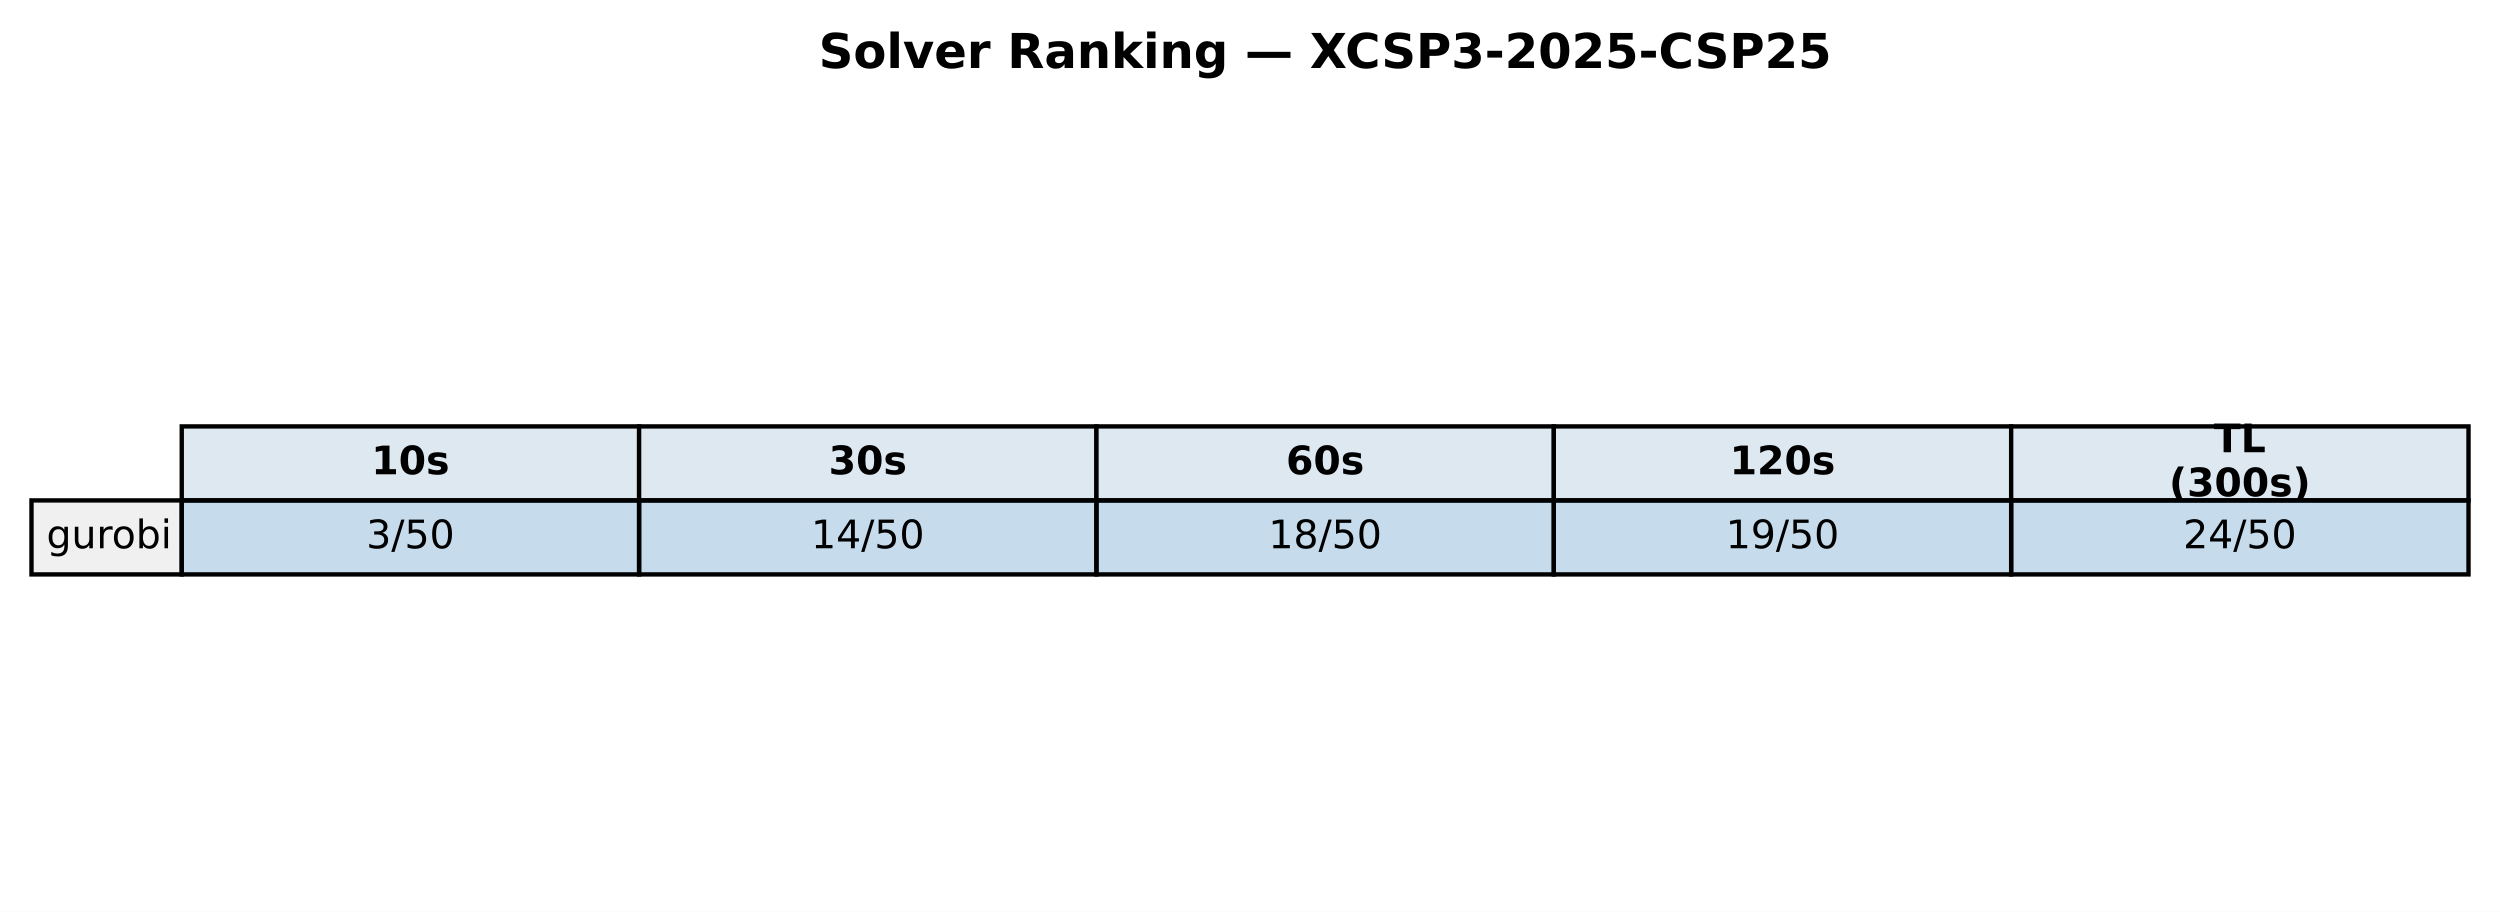
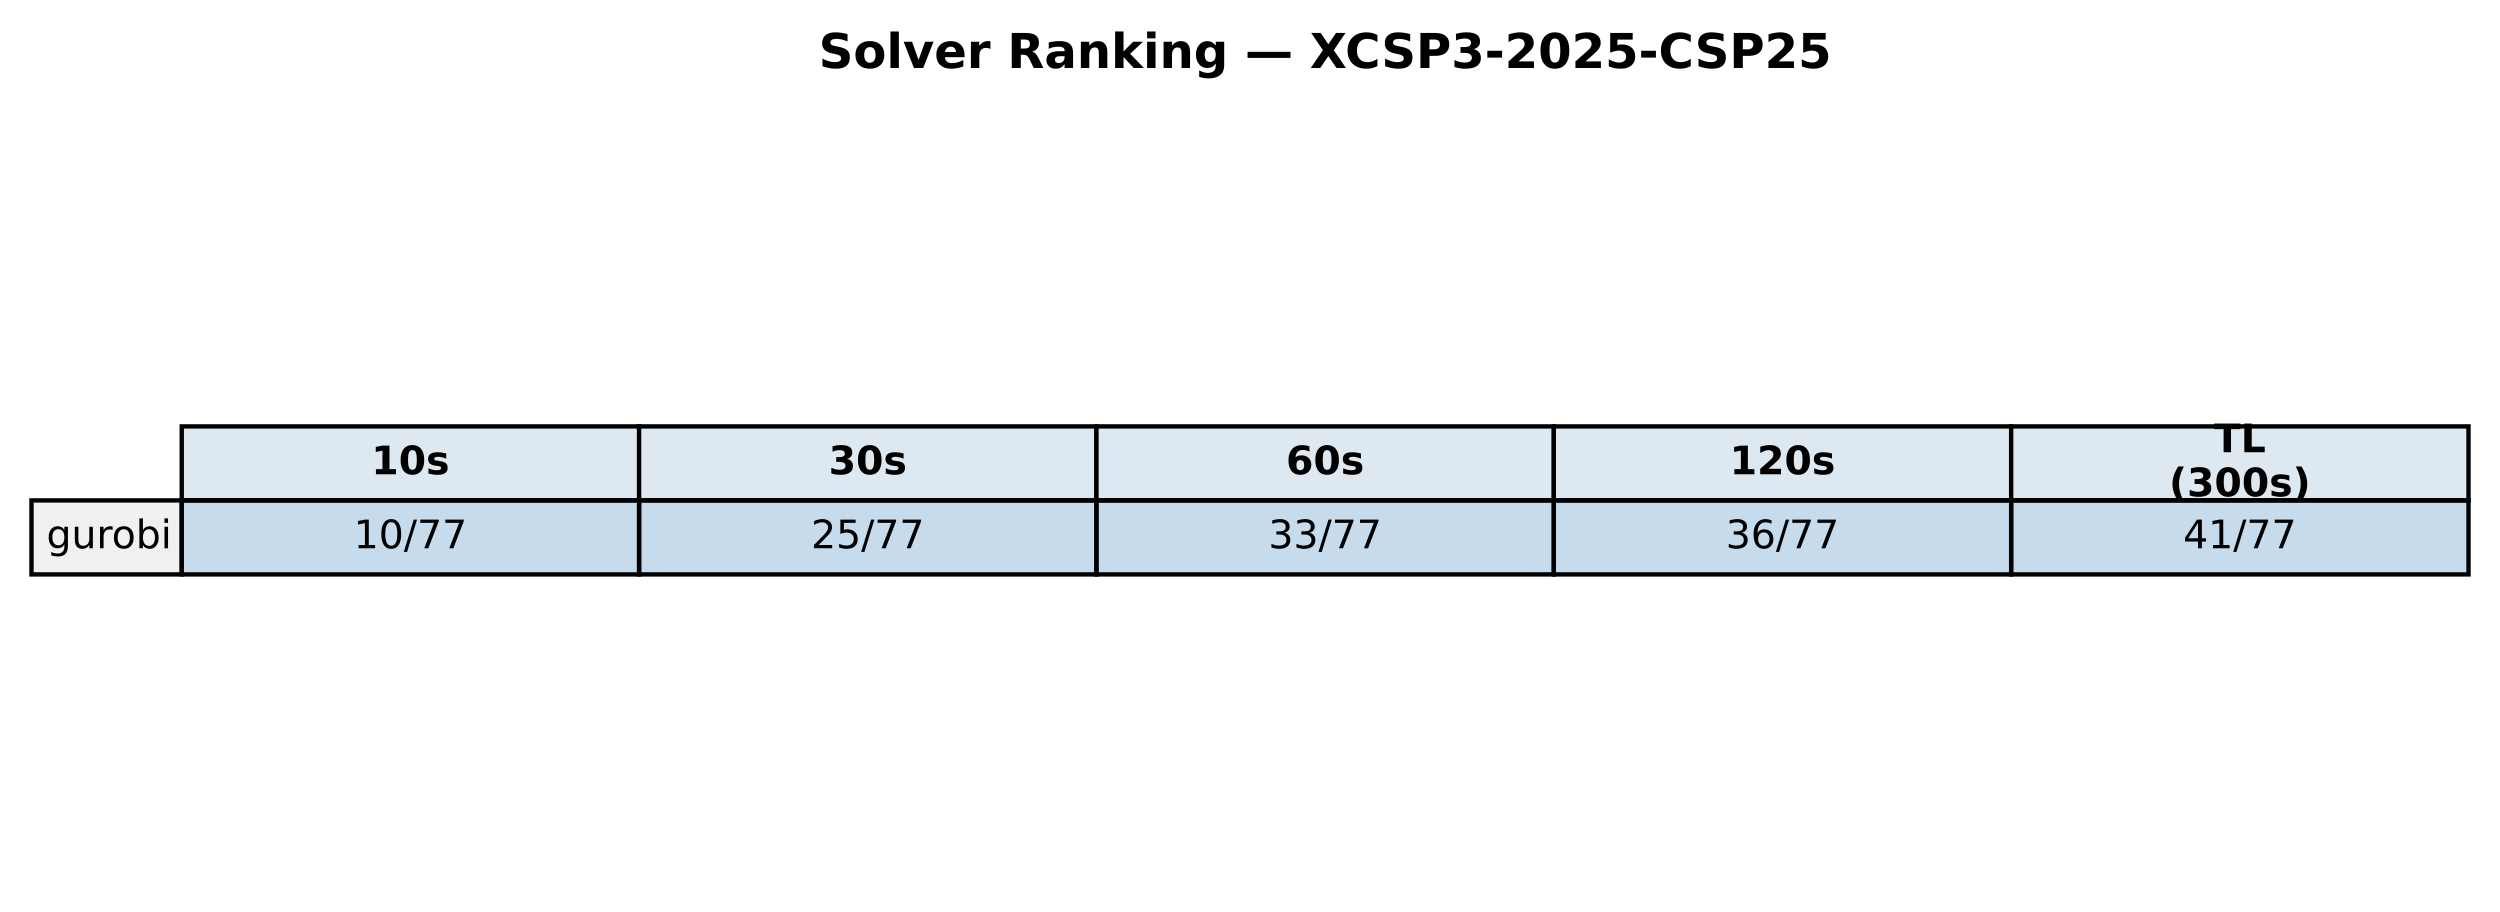
<svg xmlns="http://www.w3.org/2000/svg" xmlns:xlink="http://www.w3.org/1999/xlink" width="571.72pt" height="208.518pt" viewBox="0 0 571.72 208.518" version="1.1">
  <defs>
    <style type="text/css">*{stroke-linejoin: round; stroke-linecap: butt}</style>
  </defs>
  <g id="figure_1">
    <g id="patch_1">
      <path d="M 0 208.518  L 571.72 208.518  L 571.72 0  L 0 0  z " style="fill: #ffffff" />
    </g>
    <g id="axes_1">
      <g id="table_1">
        <g id="patch_2">
          <path d="M 41.563 114.438  L 146.154 114.438  L 146.154 97.514  L 41.563 97.514  z " style="fill: #dde8f0; stroke: #000000; stroke-linejoin: miter" />
        </g>
        <g id="text_1">
          <g transform="translate(84.91809 108.4594) scale(0.09 -0.09)">
            <defs>
              <path id="DejaVuSans-Bold-31" d="M 750 831  L 1813 831  L 1813 3847  L 722 3622  L 722 4441  L 1806 4666  L 2950 4666  L 2950 831  L 4013 831  L 4013 0  L 750 0  L 750 831  z " transform="scale(0.015625)" />
              <path id="DejaVuSans-Bold-30" d="M 2944 2338  Q 2944 3213 2780 3570  Q 2616 3928 2228 3928  Q 1841 3928 1675 3570  Q 1509 3213 1509 2338  Q 1509 1453 1675 1090  Q 1841 728 2228 728  Q 2613 728 2778 1090  Q 2944 1453 2944 2338  z M 4147 2328  Q 4147 1169 3647 539  Q 3147 -91 2228 -91  Q 1306 -91 806 539  Q 306 1169 306 2328  Q 306 3491 806 4120  Q 1306 4750 2228 4750  Q 3147 4750 3647 4120  Q 4147 3491 4147 2328  z " transform="scale(0.015625)" />
              <path id="DejaVuSans-Bold-73" d="M 3272 3391  L 3272 2541  Q 2913 2691 2578 2766  Q 2244 2841 1947 2841  Q 1628 2841 1473 2761  Q 1319 2681 1319 2516  Q 1319 2381 1436 2309  Q 1553 2238 1856 2203  L 2053 2175  Q 2913 2066 3209 1816  Q 3506 1566 3506 1031  Q 3506 472 3093 190  Q 2681 -91 1863 -91  Q 1516 -91 1145 -36  Q 775 19 384 128  L 384 978  Q 719 816 1070 734  Q 1422 653 1784 653  Q 2113 653 2278 743  Q 2444 834 2444 1013  Q 2444 1163 2330 1236  Q 2216 1309 1875 1350  L 1678 1375  Q 931 1469 631 1722  Q 331 1975 331 2491  Q 331 3047 712 3315  Q 1094 3584 1881 3584  Q 2191 3584 2531 3537  Q 2872 3491 3272 3391  z " transform="scale(0.015625)" />
            </defs>
            <use xlink:href="#DejaVuSans-Bold-31" />
            <use xlink:href="#DejaVuSans-Bold-30" transform="translate(69.58008 0)" />
            <use xlink:href="#DejaVuSans-Bold-73" transform="translate(139.1602 0)" />
          </g>
        </g>
        <g id="patch_3">
          <path d="M 146.154 114.438  L 250.746 114.438  L 250.746 97.514  L 146.154 97.514  z " style="fill: #dde8f0; stroke: #000000; stroke-linejoin: miter" />
        </g>
        <g id="text_2">
          <g transform="translate(189.5096 108.4594) scale(0.09 -0.09)">
            <defs>
              <path id="DejaVuSans-Bold-33" d="M 2981 2516  Q 3453 2394 3698 2092  Q 3944 1791 3944 1325  Q 3944 631 3412 270  Q 2881 -91 1863 -91  Q 1503 -91 1142 -33  Q 781 25 428 141  L 428 1069  Q 766 900 1098 814  Q 1431 728 1753 728  Q 2231 728 2486 893  Q 2741 1059 2741 1369  Q 2741 1688 2480 1852  Q 2219 2016 1709 2016  L 1228 2016  L 1228 2791  L 1734 2791  Q 2188 2791 2409 2933  Q 2631 3075 2631 3366  Q 2631 3634 2415 3781  Q 2200 3928 1806 3928  Q 1516 3928 1219 3862  Q 922 3797 628 3669  L 628 4550  Q 984 4650 1334 4700  Q 1684 4750 2022 4750  Q 2931 4750 3382 4451  Q 3834 4153 3834 3553  Q 3834 3144 3618 2883  Q 3403 2622 2981 2516  z " transform="scale(0.015625)" />
            </defs>
            <use xlink:href="#DejaVuSans-Bold-33" />
            <use xlink:href="#DejaVuSans-Bold-30" transform="translate(69.58008 0)" />
            <use xlink:href="#DejaVuSans-Bold-73" transform="translate(139.1602 0)" />
          </g>
        </g>
        <g id="patch_4">
          <path d="M 250.746 114.438  L 355.337 114.438  L 355.337 97.514  L 250.746 97.514  z " style="fill: #dde8f0; stroke: #000000; stroke-linejoin: miter" />
        </g>
        <g id="text_3">
          <g transform="translate(294.1011 108.4594) scale(0.09 -0.09)">
            <defs>
              <path id="DejaVuSans-Bold-36" d="M 2316 2303  Q 2000 2303 1842 2098  Q 1684 1894 1684 1484  Q 1684 1075 1842 870  Q 2000 666 2316 666  Q 2634 666 2792 870  Q 2950 1075 2950 1484  Q 2950 1894 2792 2098  Q 2634 2303 2316 2303  z M 3803 4544  L 3803 3681  Q 3506 3822 3243 3889  Q 2981 3956 2731 3956  Q 2194 3956 1894 3657  Q 1594 3359 1544 2772  Q 1750 2925 1990 3001  Q 2231 3078 2516 3078  Q 3231 3078 3670 2659  Q 4109 2241 4109 1563  Q 4109 813 3618 361  Q 3128 -91 2303 -91  Q 1394 -91 895 523  Q 397 1138 397 2266  Q 397 3422 980 4083  Q 1563 4744 2578 4744  Q 2900 4744 3203 4694  Q 3506 4644 3803 4544  z " transform="scale(0.015625)" />
            </defs>
            <use xlink:href="#DejaVuSans-Bold-36" />
            <use xlink:href="#DejaVuSans-Bold-30" transform="translate(69.58008 0)" />
            <use xlink:href="#DejaVuSans-Bold-73" transform="translate(139.1602 0)" />
          </g>
        </g>
        <g id="patch_5">
          <path d="M 355.337 114.438  L 459.929 114.438  L 459.929 97.514  L 355.337 97.514  z " style="fill: #dde8f0; stroke: #000000; stroke-linejoin: miter" />
        </g>
        <g id="text_4">
          <g transform="translate(395.5616 108.4594) scale(0.09 -0.09)">
            <defs>
              <path id="DejaVuSans-Bold-32" d="M 1844 884  L 3897 884  L 3897 0  L 506 0  L 506 884  L 2209 2388  Q 2438 2594 2547 2791  Q 2656 2988 2656 3200  Q 2656 3528 2436 3728  Q 2216 3928 1850 3928  Q 1569 3928 1234 3808  Q 900 3688 519 3450  L 519 4475  Q 925 4609 1322 4679  Q 1719 4750 2100 4750  Q 2938 4750 3402 4381  Q 3866 4013 3866 3353  Q 3866 2972 3669 2642  Q 3472 2313 2841 1759  L 1844 884  z " transform="scale(0.015625)" />
            </defs>
            <use xlink:href="#DejaVuSans-Bold-31" />
            <use xlink:href="#DejaVuSans-Bold-32" transform="translate(69.58008 0)" />
            <use xlink:href="#DejaVuSans-Bold-30" transform="translate(139.1602 0)" />
            <use xlink:href="#DejaVuSans-Bold-73" transform="translate(208.7402 0)" />
          </g>
        </g>
        <g id="patch_6">
          <path d="M 459.929 114.438  L 564.52 114.438  L 564.52 97.514  L 459.929 97.514  z " style="fill: #dde8f0; stroke: #000000; stroke-linejoin: miter" />
        </g>
        <g id="text_5">
          <g transform="translate(506.2872 103.4204) scale(0.09 -0.09)">
            <defs>
              <path id="DejaVuSans-Bold-54" d="M 31 4666  L 4331 4666  L 4331 3756  L 2784 3756  L 2784 0  L 1581 0  L 1581 3756  L 31 3756  L 31 4666  z " transform="scale(0.015625)" />
              <path id="DejaVuSans-Bold-4c" d="M 588 4666  L 1791 4666  L 1791 909  L 3903 909  L 3903 0  L 588 0  L 588 4666  z " transform="scale(0.015625)" />
            </defs>
            <use xlink:href="#DejaVuSans-Bold-54" />
            <use xlink:href="#DejaVuSans-Bold-4c" transform="translate(68.21289 0)" />
          </g>
          <g transform="translate(496.0399 113.4984) scale(0.09 -0.09)">
            <defs>
              <path id="DejaVuSans-Bold-28" d="M 2413 -844  L 1484 -844  Q 1006 -72 778 623  Q 550 1319 550 2003  Q 550 2688 779 3389  Q 1009 4091 1484 4856  L 2413 4856  Q 2013 4116 1813 3408  Q 1613 2700 1613 2009  Q 1613 1319 1811 609  Q 2009 -100 2413 -844  z " transform="scale(0.015625)" />
              <path id="DejaVuSans-Bold-29" d="M 513 -844  Q 913 -100 1113 609  Q 1313 1319 1313 2009  Q 1313 2700 1113 3408  Q 913 4116 513 4856  L 1441 4856  Q 1916 4091 2145 3389  Q 2375 2688 2375 2003  Q 2375 1319 2147 623  Q 1919 -72 1441 -844  L 513 -844  z " transform="scale(0.015625)" />
            </defs>
            <use xlink:href="#DejaVuSans-Bold-28" />
            <use xlink:href="#DejaVuSans-Bold-33" transform="translate(45.70312 0)" />
            <use xlink:href="#DejaVuSans-Bold-30" transform="translate(115.2832 0)" />
            <use xlink:href="#DejaVuSans-Bold-30" transform="translate(184.8633 0)" />
            <use xlink:href="#DejaVuSans-Bold-73" transform="translate(254.4434 0)" />
            <use xlink:href="#DejaVuSans-Bold-29" transform="translate(313.9648 0)" />
          </g>
        </g>
        <g id="patch_7">
          <path d="M 7.2 131.363  L 41.563 131.363  L 41.563 114.438  L 7.2 114.438  z " style="fill: #f0f0f0; stroke: #000000; stroke-linejoin: miter" />
        </g>
        <g id="text_6">
          <g transform="translate(10.63626 125.3841) scale(0.09 -0.09)">
            <defs>
              <path id="DejaVuSans-67" d="M 2906 1791  Q 2906 2416 2648 2759  Q 2391 3103 1925 3103  Q 1463 3103 1205 2759  Q 947 2416 947 1791  Q 947 1169 1205 825  Q 1463 481 1925 481  Q 2391 481 2648 825  Q 2906 1169 2906 1791  z M 3481 434  Q 3481 -459 3084 -895  Q 2688 -1331 1869 -1331  Q 1566 -1331 1297 -1286  Q 1028 -1241 775 -1147  L 775 -588  Q 1028 -725 1275 -790  Q 1522 -856 1778 -856  Q 2344 -856 2625 -561  Q 2906 -266 2906 331  L 2906 616  Q 2728 306 2450 153  Q 2172 0 1784 0  Q 1141 0 747 490  Q 353 981 353 1791  Q 353 2603 747 3093  Q 1141 3584 1784 3584  Q 2172 3584 2450 3431  Q 2728 3278 2906 2969  L 2906 3500  L 3481 3500  L 3481 434  z " transform="scale(0.015625)" />
              <path id="DejaVuSans-75" d="M 544 1381  L 544 3500  L 1119 3500  L 1119 1403  Q 1119 906 1312 657  Q 1506 409 1894 409  Q 2359 409 2629 706  Q 2900 1003 2900 1516  L 2900 3500  L 3475 3500  L 3475 0  L 2900 0  L 2900 538  Q 2691 219 2414 64  Q 2138 -91 1772 -91  Q 1169 -91 856 284  Q 544 659 544 1381  z M 1991 3584  L 1991 3584  z " transform="scale(0.015625)" />
              <path id="DejaVuSans-72" d="M 2631 2963  Q 2534 3019 2420 3045  Q 2306 3072 2169 3072  Q 1681 3072 1420 2755  Q 1159 2438 1159 1844  L 1159 0  L 581 0  L 581 3500  L 1159 3500  L 1159 2956  Q 1341 3275 1631 3429  Q 1922 3584 2338 3584  Q 2397 3584 2469 3576  Q 2541 3569 2628 3553  L 2631 2963  z " transform="scale(0.015625)" />
              <path id="DejaVuSans-6f" d="M 1959 3097  Q 1497 3097 1228 2736  Q 959 2375 959 1747  Q 959 1119 1226 758  Q 1494 397 1959 397  Q 2419 397 2687 759  Q 2956 1122 2956 1747  Q 2956 2369 2687 2733  Q 2419 3097 1959 3097  z M 1959 3584  Q 2709 3584 3137 3096  Q 3566 2609 3566 1747  Q 3566 888 3137 398  Q 2709 -91 1959 -91  Q 1206 -91 779 398  Q 353 888 353 1747  Q 353 2609 779 3096  Q 1206 3584 1959 3584  z " transform="scale(0.015625)" />
              <path id="DejaVuSans-62" d="M 3116 1747  Q 3116 2381 2855 2742  Q 2594 3103 2138 3103  Q 1681 3103 1420 2742  Q 1159 2381 1159 1747  Q 1159 1113 1420 752  Q 1681 391 2138 391  Q 2594 391 2855 752  Q 3116 1113 3116 1747  z M 1159 2969  Q 1341 3281 1617 3432  Q 1894 3584 2278 3584  Q 2916 3584 3314 3078  Q 3713 2572 3713 1747  Q 3713 922 3314 415  Q 2916 -91 2278 -91  Q 1894 -91 1617 61  Q 1341 213 1159 525  L 1159 0  L 581 0  L 581 4863  L 1159 4863  L 1159 2969  z " transform="scale(0.015625)" />
              <path id="DejaVuSans-69" d="M 603 3500  L 1178 3500  L 1178 0  L 603 0  L 603 3500  z M 603 4863  L 1178 4863  L 1178 4134  L 603 4134  L 603 4863  z " transform="scale(0.015625)" />
            </defs>
            <use xlink:href="#DejaVuSans-67" />
            <use xlink:href="#DejaVuSans-75" transform="translate(63.47656 0)" />
            <use xlink:href="#DejaVuSans-72" transform="translate(126.8555 0)" />
            <use xlink:href="#DejaVuSans-6f" transform="translate(165.7188 0)" />
            <use xlink:href="#DejaVuSans-62" transform="translate(226.9004 0)" />
            <use xlink:href="#DejaVuSans-69" transform="translate(290.377 0)" />
          </g>
        </g>
        <g id="patch_8">
          <path d="M 41.563 131.363  L 146.154 131.363  L 146.154 114.438  L 41.563 114.438  z " style="fill: #1f77b4; fill-opacity: 0.25; stroke: #000000; stroke-linejoin: miter" />
        </g>
        <g id="text_7">
-           <g transform="translate(83.75301 125.3841) scale(0.09 -0.09)">
-             <defs>
-               <path id="DejaVuSans-33" d="M 2597 2516  Q 3050 2419 3304 2112  Q 3559 1806 3559 1356  Q 3559 666 3084 287  Q 2609 -91 1734 -91  Q 1441 -91 1130 -33  Q 819 25 488 141  L 488 750  Q 750 597 1062 519  Q 1375 441 1716 441  Q 2309 441 2620 675  Q 2931 909 2931 1356  Q 2931 1769 2642 2001  Q 2353 2234 1838 2234  L 1294 2234  L 1294 2753  L 1863 2753  Q 2328 2753 2575 2939  Q 2822 3125 2822 3475  Q 2822 3834 2567 4026  Q 2313 4219 1838 4219  Q 1578 4219 1281 4162  Q 984 4106 628 3988  L 628 4550  Q 988 4650 1302 4700  Q 1616 4750 1894 4750  Q 2613 4750 3031 4423  Q 3450 4097 3450 3541  Q 3450 3153 3228 2886  Q 3006 2619 2597 2516  z " transform="scale(0.015625)" />
+           <g transform="translate(80.88989 125.3841) scale(0.09 -0.09)">
+             <defs>
+               <path id="DejaVuSans-31" d="M 794 531  L 1825 531  L 1825 4091  L 703 3866  L 703 4441  L 1819 4666  L 2450 4666  L 2450 531  L 3481 531  L 3481 0  L 794 0  L 794 531  z " transform="scale(0.015625)" />
+               <path id="DejaVuSans-30" d="M 2034 4250  Q 1547 4250 1301 3770  Q 1056 3291 1056 2328  Q 1056 1369 1301 889  Q 1547 409 2034 409  Q 2525 409 2770 889  Q 3016 1369 3016 2328  Q 3016 3291 2770 3770  Q 2525 4250 2034 4250  z M 2034 4750  Q 2819 4750 3233 4129  Q 3647 3509 3647 2328  Q 3647 1150 3233 529  Q 2819 -91 2034 -91  Q 1250 -91 836 529  Q 422 1150 422 2328  Q 422 3509 836 4129  Q 1250 4750 2034 4750  z " transform="scale(0.015625)" />
              <path id="DejaVuSans-2f" d="M 1625 4666  L 2156 4666  L 531 -594  L 0 -594  L 1625 4666  z " transform="scale(0.015625)" />
-               <path id="DejaVuSans-35" d="M 691 4666  L 3169 4666  L 3169 4134  L 1269 4134  L 1269 2991  Q 1406 3038 1543 3061  Q 1681 3084 1819 3084  Q 2600 3084 3056 2656  Q 3513 2228 3513 1497  Q 3513 744 3044 326  Q 2575 -91 1722 -91  Q 1428 -91 1123 -41  Q 819 9 494 109  L 494 744  Q 775 591 1075 516  Q 1375 441 1709 441  Q 2250 441 2565 725  Q 2881 1009 2881 1497  Q 2881 1984 2565 2268  Q 2250 2553 1709 2553  Q 1456 2553 1204 2497  Q 953 2441 691 2322  L 691 4666  z " transform="scale(0.015625)" />
-               <path id="DejaVuSans-30" d="M 2034 4250  Q 1547 4250 1301 3770  Q 1056 3291 1056 2328  Q 1056 1369 1301 889  Q 1547 409 2034 409  Q 2525 409 2770 889  Q 3016 1369 3016 2328  Q 3016 3291 2770 3770  Q 2525 4250 2034 4250  z M 2034 4750  Q 2819 4750 3233 4129  Q 3647 3509 3647 2328  Q 3647 1150 3233 529  Q 2819 -91 2034 -91  Q 1250 -91 836 529  Q 422 1150 422 2328  Q 422 3509 836 4129  Q 1250 4750 2034 4750  z " transform="scale(0.015625)" />
-             </defs>
-             <use xlink:href="#DejaVuSans-33" />
-             <use xlink:href="#DejaVuSans-2f" transform="translate(63.62305 0)" />
-             <use xlink:href="#DejaVuSans-35" transform="translate(97.31445 0)" />
-             <use xlink:href="#DejaVuSans-30" transform="translate(160.9375 0)" />
+               <path id="DejaVuSans-37" d="M 525 4666  L 3525 4666  L 3525 4397  L 1831 0  L 1172 0  L 2766 4134  L 525 4134  L 525 4666  z " transform="scale(0.015625)" />
+             </defs>
+             <use xlink:href="#DejaVuSans-31" />
+             <use xlink:href="#DejaVuSans-30" transform="translate(63.62305 0)" />
+             <use xlink:href="#DejaVuSans-2f" transform="translate(127.2461 0)" />
+             <use xlink:href="#DejaVuSans-37" transform="translate(160.9375 0)" />
+             <use xlink:href="#DejaVuSans-37" transform="translate(224.5605 0)" />
          </g>
        </g>
        <g id="patch_9">
          <path d="M 146.154 131.363  L 250.746 131.363  L 250.746 114.438  L 146.154 114.438  z " style="fill: #1f77b4; fill-opacity: 0.25; stroke: #000000; stroke-linejoin: miter" />
        </g>
        <g id="text_8">
          <g transform="translate(185.4814 125.3841) scale(0.09 -0.09)">
            <defs>
-               <path id="DejaVuSans-31" d="M 794 531  L 1825 531  L 1825 4091  L 703 3866  L 703 4441  L 1819 4666  L 2450 4666  L 2450 531  L 3481 531  L 3481 0  L 794 0  L 794 531  z " transform="scale(0.015625)" />
-               <path id="DejaVuSans-34" d="M 2419 4116  L 825 1625  L 2419 1625  L 2419 4116  z M 2253 4666  L 3047 4666  L 3047 1625  L 3713 1625  L 3713 1100  L 3047 1100  L 3047 0  L 2419 0  L 2419 1100  L 313 1100  L 313 1709  L 2253 4666  z " transform="scale(0.015625)" />
-             </defs>
-             <use xlink:href="#DejaVuSans-31" />
-             <use xlink:href="#DejaVuSans-34" transform="translate(63.62305 0)" />
-             <use xlink:href="#DejaVuSans-2f" transform="translate(127.2461 0)" />
-             <use xlink:href="#DejaVuSans-35" transform="translate(160.9375 0)" />
-             <use xlink:href="#DejaVuSans-30" transform="translate(224.5605 0)" />
+               <path id="DejaVuSans-32" d="M 1228 531  L 3431 531  L 3431 0  L 469 0  L 469 531  Q 828 903 1448 1529  Q 2069 2156 2228 2338  Q 2531 2678 2651 2914  Q 2772 3150 2772 3378  Q 2772 3750 2511 3984  Q 2250 4219 1831 4219  Q 1534 4219 1204 4116  Q 875 4013 500 3803  L 500 4441  Q 881 4594 1212 4672  Q 1544 4750 1819 4750  Q 2544 4750 2975 4387  Q 3406 4025 3406 3419  Q 3406 3131 3298 2873  Q 3191 2616 2906 2266  Q 2828 2175 2409 1742  Q 1991 1309 1228 531  z " transform="scale(0.015625)" />
+               <path id="DejaVuSans-35" d="M 691 4666  L 3169 4666  L 3169 4134  L 1269 4134  L 1269 2991  Q 1406 3038 1543 3061  Q 1681 3084 1819 3084  Q 2600 3084 3056 2656  Q 3513 2228 3513 1497  Q 3513 744 3044 326  Q 2575 -91 1722 -91  Q 1428 -91 1123 -41  Q 819 9 494 109  L 494 744  Q 775 591 1075 516  Q 1375 441 1709 441  Q 2250 441 2565 725  Q 2881 1009 2881 1497  Q 2881 1984 2565 2268  Q 2250 2553 1709 2553  Q 1456 2553 1204 2497  Q 953 2441 691 2322  L 691 4666  z " transform="scale(0.015625)" />
+             </defs>
+             <use xlink:href="#DejaVuSans-32" />
+             <use xlink:href="#DejaVuSans-35" transform="translate(63.62305 0)" />
+             <use xlink:href="#DejaVuSans-2f" transform="translate(127.2461 0)" />
+             <use xlink:href="#DejaVuSans-37" transform="translate(160.9375 0)" />
+             <use xlink:href="#DejaVuSans-37" transform="translate(224.5605 0)" />
          </g>
        </g>
        <g id="patch_10">
          <path d="M 250.746 131.363  L 355.337 131.363  L 355.337 114.438  L 250.746 114.438  z " style="fill: #1f77b4; fill-opacity: 0.25; stroke: #000000; stroke-linejoin: miter" />
        </g>
        <g id="text_9">
          <g transform="translate(290.0729 125.3841) scale(0.09 -0.09)">
            <defs>
-               <path id="DejaVuSans-38" d="M 2034 2216  Q 1584 2216 1326 1975  Q 1069 1734 1069 1313  Q 1069 891 1326 650  Q 1584 409 2034 409  Q 2484 409 2743 651  Q 3003 894 3003 1313  Q 3003 1734 2745 1975  Q 2488 2216 2034 2216  z M 1403 2484  Q 997 2584 770 2862  Q 544 3141 544 3541  Q 544 4100 942 4425  Q 1341 4750 2034 4750  Q 2731 4750 3128 4425  Q 3525 4100 3525 3541  Q 3525 3141 3298 2862  Q 3072 2584 2669 2484  Q 3125 2378 3379 2068  Q 3634 1759 3634 1313  Q 3634 634 3220 271  Q 2806 -91 2034 -91  Q 1263 -91 848 271  Q 434 634 434 1313  Q 434 1759 690 2068  Q 947 2378 1403 2484  z M 1172 3481  Q 1172 3119 1398 2916  Q 1625 2713 2034 2713  Q 2441 2713 2670 2916  Q 2900 3119 2900 3481  Q 2900 3844 2670 4047  Q 2441 4250 2034 4250  Q 1625 4250 1398 4047  Q 1172 3844 1172 3481  z " transform="scale(0.015625)" />
-             </defs>
-             <use xlink:href="#DejaVuSans-31" />
-             <use xlink:href="#DejaVuSans-38" transform="translate(63.62305 0)" />
-             <use xlink:href="#DejaVuSans-2f" transform="translate(127.2461 0)" />
-             <use xlink:href="#DejaVuSans-35" transform="translate(160.9375 0)" />
-             <use xlink:href="#DejaVuSans-30" transform="translate(224.5605 0)" />
+               <path id="DejaVuSans-33" d="M 2597 2516  Q 3050 2419 3304 2112  Q 3559 1806 3559 1356  Q 3559 666 3084 287  Q 2609 -91 1734 -91  Q 1441 -91 1130 -33  Q 819 25 488 141  L 488 750  Q 750 597 1062 519  Q 1375 441 1716 441  Q 2309 441 2620 675  Q 2931 909 2931 1356  Q 2931 1769 2642 2001  Q 2353 2234 1838 2234  L 1294 2234  L 1294 2753  L 1863 2753  Q 2328 2753 2575 2939  Q 2822 3125 2822 3475  Q 2822 3834 2567 4026  Q 2313 4219 1838 4219  Q 1578 4219 1281 4162  Q 984 4106 628 3988  L 628 4550  Q 988 4650 1302 4700  Q 1616 4750 1894 4750  Q 2613 4750 3031 4423  Q 3450 4097 3450 3541  Q 3450 3153 3228 2886  Q 3006 2619 2597 2516  z " transform="scale(0.015625)" />
+             </defs>
+             <use xlink:href="#DejaVuSans-33" />
+             <use xlink:href="#DejaVuSans-33" transform="translate(63.62305 0)" />
+             <use xlink:href="#DejaVuSans-2f" transform="translate(127.2461 0)" />
+             <use xlink:href="#DejaVuSans-37" transform="translate(160.9375 0)" />
+             <use xlink:href="#DejaVuSans-37" transform="translate(224.5605 0)" />
          </g>
        </g>
        <g id="patch_11">
          <path d="M 355.337 131.363  L 459.929 131.363  L 459.929 114.438  L 355.337 114.438  z " style="fill: #1f77b4; fill-opacity: 0.25; stroke: #000000; stroke-linejoin: miter" />
        </g>
        <g id="text_10">
          <g transform="translate(394.6644 125.3841) scale(0.09 -0.09)">
            <defs>
-               <path id="DejaVuSans-39" d="M 703 97  L 703 672  Q 941 559 1184 500  Q 1428 441 1663 441  Q 2288 441 2617 861  Q 2947 1281 2994 2138  Q 2813 1869 2534 1725  Q 2256 1581 1919 1581  Q 1219 1581 811 2004  Q 403 2428 403 3163  Q 403 3881 828 4315  Q 1253 4750 1959 4750  Q 2769 4750 3195 4129  Q 3622 3509 3622 2328  Q 3622 1225 3098 567  Q 2575 -91 1691 -91  Q 1453 -91 1209 -44  Q 966 3 703 97  z M 1959 2075  Q 2384 2075 2632 2365  Q 2881 2656 2881 3163  Q 2881 3666 2632 3958  Q 2384 4250 1959 4250  Q 1534 4250 1286 3958  Q 1038 3666 1038 3163  Q 1038 2656 1286 2365  Q 1534 2075 1959 2075  z " transform="scale(0.015625)" />
-             </defs>
-             <use xlink:href="#DejaVuSans-31" />
-             <use xlink:href="#DejaVuSans-39" transform="translate(63.62305 0)" />
-             <use xlink:href="#DejaVuSans-2f" transform="translate(127.2461 0)" />
-             <use xlink:href="#DejaVuSans-35" transform="translate(160.9375 0)" />
-             <use xlink:href="#DejaVuSans-30" transform="translate(224.5605 0)" />
+               <path id="DejaVuSans-36" d="M 2113 2584  Q 1688 2584 1439 2293  Q 1191 2003 1191 1497  Q 1191 994 1439 701  Q 1688 409 2113 409  Q 2538 409 2786 701  Q 3034 994 3034 1497  Q 3034 2003 2786 2293  Q 2538 2584 2113 2584  z M 3366 4563  L 3366 3988  Q 3128 4100 2886 4159  Q 2644 4219 2406 4219  Q 1781 4219 1451 3797  Q 1122 3375 1075 2522  Q 1259 2794 1537 2939  Q 1816 3084 2150 3084  Q 2853 3084 3261 2657  Q 3669 2231 3669 1497  Q 3669 778 3244 343  Q 2819 -91 2113 -91  Q 1303 -91 875 529  Q 447 1150 447 2328  Q 447 3434 972 4092  Q 1497 4750 2381 4750  Q 2619 4750 2861 4703  Q 3103 4656 3366 4563  z " transform="scale(0.015625)" />
+             </defs>
+             <use xlink:href="#DejaVuSans-33" />
+             <use xlink:href="#DejaVuSans-36" transform="translate(63.62305 0)" />
+             <use xlink:href="#DejaVuSans-2f" transform="translate(127.2461 0)" />
+             <use xlink:href="#DejaVuSans-37" transform="translate(160.9375 0)" />
+             <use xlink:href="#DejaVuSans-37" transform="translate(224.5605 0)" />
          </g>
        </g>
        <g id="patch_12">
          <path d="M 459.929 131.363  L 564.52 131.363  L 564.52 114.438  L 459.929 114.438  z " style="fill: #1f77b4; fill-opacity: 0.25; stroke: #000000; stroke-linejoin: miter" />
        </g>
        <g id="text_11">
          <g transform="translate(499.256 125.3841) scale(0.09 -0.09)">
            <defs>
-               <path id="DejaVuSans-32" d="M 1228 531  L 3431 531  L 3431 0  L 469 0  L 469 531  Q 828 903 1448 1529  Q 2069 2156 2228 2338  Q 2531 2678 2651 2914  Q 2772 3150 2772 3378  Q 2772 3750 2511 3984  Q 2250 4219 1831 4219  Q 1534 4219 1204 4116  Q 875 4013 500 3803  L 500 4441  Q 881 4594 1212 4672  Q 1544 4750 1819 4750  Q 2544 4750 2975 4387  Q 3406 4025 3406 3419  Q 3406 3131 3298 2873  Q 3191 2616 2906 2266  Q 2828 2175 2409 1742  Q 1991 1309 1228 531  z " transform="scale(0.015625)" />
-             </defs>
-             <use xlink:href="#DejaVuSans-32" />
-             <use xlink:href="#DejaVuSans-34" transform="translate(63.62305 0)" />
-             <use xlink:href="#DejaVuSans-2f" transform="translate(127.2461 0)" />
-             <use xlink:href="#DejaVuSans-35" transform="translate(160.9375 0)" />
-             <use xlink:href="#DejaVuSans-30" transform="translate(224.5605 0)" />
+               <path id="DejaVuSans-34" d="M 2419 4116  L 825 1625  L 2419 1625  L 2419 4116  z M 2253 4666  L 3047 4666  L 3047 1625  L 3713 1625  L 3713 1100  L 3047 1100  L 3047 0  L 2419 0  L 2419 1100  L 313 1100  L 313 1709  L 2253 4666  z " transform="scale(0.015625)" />
+             </defs>
+             <use xlink:href="#DejaVuSans-34" />
+             <use xlink:href="#DejaVuSans-31" transform="translate(63.62305 0)" />
+             <use xlink:href="#DejaVuSans-2f" transform="translate(127.2461 0)" />
+             <use xlink:href="#DejaVuSans-37" transform="translate(160.9375 0)" />
+             <use xlink:href="#DejaVuSans-37" transform="translate(224.5605 0)" />
          </g>
        </g>
      </g>
      <g id="text_12">
        <g transform="translate(187.2303 15.55828) scale(0.11 -0.11)">
          <defs>
            <path id="DejaVuSans-Bold-53" d="M 3834 4519  L 3834 3531  Q 3450 3703 3084 3790  Q 2719 3878 2394 3878  Q 1963 3878 1756 3759  Q 1550 3641 1550 3391  Q 1550 3203 1689 3098  Q 1828 2994 2194 2919  L 2706 2816  Q 3484 2659 3812 2340  Q 4141 2022 4141 1434  Q 4141 663 3683 286  Q 3225 -91 2284 -91  Q 1841 -91 1394 -6  Q 947 78 500 244  L 500 1259  Q 947 1022 1364 901  Q 1781 781 2169 781  Q 2563 781 2772 912  Q 2981 1044 2981 1288  Q 2981 1506 2839 1625  Q 2697 1744 2272 1838  L 1806 1941  Q 1106 2091 782 2419  Q 459 2747 459 3303  Q 459 4000 909 4375  Q 1359 4750 2203 4750  Q 2588 4750 2994 4692  Q 3400 4634 3834 4519  z " transform="scale(0.015625)" />
            <path id="DejaVuSans-Bold-6f" d="M 2203 2784  Q 1831 2784 1636 2517  Q 1441 2250 1441 1747  Q 1441 1244 1636 976  Q 1831 709 2203 709  Q 2569 709 2762 976  Q 2956 1244 2956 1747  Q 2956 2250 2762 2517  Q 2569 2784 2203 2784  z M 2203 3584  Q 3106 3584 3614 3096  Q 4122 2609 4122 1747  Q 4122 884 3614 396  Q 3106 -91 2203 -91  Q 1297 -91 786 396  Q 275 884 275 1747  Q 275 2609 786 3096  Q 1297 3584 2203 3584  z " transform="scale(0.015625)" />
            <path id="DejaVuSans-Bold-6c" d="M 538 4863  L 1656 4863  L 1656 0  L 538 0  L 538 4863  z " transform="scale(0.015625)" />
            <path id="DejaVuSans-Bold-76" d="M 97 3500  L 1216 3500  L 2088 1081  L 2956 3500  L 4078 3500  L 2700 0  L 1472 0  L 97 3500  z " transform="scale(0.015625)" />
            <path id="DejaVuSans-Bold-65" d="M 4031 1759  L 4031 1441  L 1416 1441  Q 1456 1047 1700 850  Q 1944 653 2381 653  Q 2734 653 3104 758  Q 3475 863 3866 1075  L 3866 213  Q 3469 63 3072 -14  Q 2675 -91 2278 -91  Q 1328 -91 801 392  Q 275 875 275 1747  Q 275 2603 792 3093  Q 1309 3584 2216 3584  Q 3041 3584 3536 3087  Q 4031 2591 4031 1759  z M 2881 2131  Q 2881 2450 2695 2645  Q 2509 2841 2209 2841  Q 1884 2841 1681 2658  Q 1478 2475 1428 2131  L 2881 2131  z " transform="scale(0.015625)" />
            <path id="DejaVuSans-Bold-72" d="M 3138 2547  Q 2991 2616 2845 2648  Q 2700 2681 2553 2681  Q 2122 2681 1889 2404  Q 1656 2128 1656 1613  L 1656 0  L 538 0  L 538 3500  L 1656 3500  L 1656 2925  Q 1872 3269 2151 3426  Q 2431 3584 2822 3584  Q 2878 3584 2943 3579  Q 3009 3575 3134 3559  L 3138 2547  z " transform="scale(0.015625)" />
            <path id="DejaVuSans-Bold-20" transform="scale(0.015625)" />
            <path id="DejaVuSans-Bold-52" d="M 2297 2597  Q 2675 2597 2839 2737  Q 3003 2878 3003 3200  Q 3003 3519 2839 3656  Q 2675 3794 2297 3794  L 1791 3794  L 1791 2597  L 2297 2597  z M 1791 1766  L 1791 0  L 588 0  L 588 4666  L 2425 4666  Q 3347 4666 3776 4356  Q 4206 4047 4206 3378  Q 4206 2916 3982 2619  Q 3759 2322 3309 2181  Q 3556 2125 3751 1926  Q 3947 1728 4147 1325  L 4800 0  L 3519 0  L 2950 1159  Q 2778 1509 2601 1637  Q 2425 1766 2131 1766  L 1791 1766  z " transform="scale(0.015625)" />
            <path id="DejaVuSans-Bold-61" d="M 2106 1575  Q 1756 1575 1579 1456  Q 1403 1338 1403 1106  Q 1403 894 1545 773  Q 1688 653 1941 653  Q 2256 653 2472 879  Q 2688 1106 2688 1447  L 2688 1575  L 2106 1575  z M 3816 1997  L 3816 0  L 2688 0  L 2688 519  Q 2463 200 2181 54  Q 1900 -91 1497 -91  Q 953 -91 614 226  Q 275 544 275 1050  Q 275 1666 698 1953  Q 1122 2241 2028 2241  L 2688 2241  L 2688 2328  Q 2688 2594 2478 2717  Q 2269 2841 1825 2841  Q 1466 2841 1156 2769  Q 847 2697 581 2553  L 581 3406  Q 941 3494 1303 3539  Q 1666 3584 2028 3584  Q 2975 3584 3395 3211  Q 3816 2838 3816 1997  z " transform="scale(0.015625)" />
            <path id="DejaVuSans-Bold-6e" d="M 4056 2131  L 4056 0  L 2931 0  L 2931 347  L 2931 1631  Q 2931 2084 2911 2256  Q 2891 2428 2841 2509  Q 2775 2619 2662 2680  Q 2550 2741 2406 2741  Q 2056 2741 1856 2470  Q 1656 2200 1656 1722  L 1656 0  L 538 0  L 538 3500  L 1656 3500  L 1656 2988  Q 1909 3294 2193 3439  Q 2478 3584 2822 3584  Q 3428 3584 3742 3212  Q 4056 2841 4056 2131  z " transform="scale(0.015625)" />
            <path id="DejaVuSans-Bold-6b" d="M 538 4863  L 1656 4863  L 1656 2216  L 2944 3500  L 4244 3500  L 2534 1894  L 4378 0  L 3022 0  L 1656 1459  L 1656 0  L 538 0  L 538 4863  z " transform="scale(0.015625)" />
            <path id="DejaVuSans-Bold-69" d="M 538 3500  L 1656 3500  L 1656 0  L 538 0  L 538 3500  z M 538 4863  L 1656 4863  L 1656 3950  L 538 3950  L 538 4863  z " transform="scale(0.015625)" />
            <path id="DejaVuSans-Bold-67" d="M 2919 594  Q 2688 288 2409 144  Q 2131 0 1766 0  Q 1125 0 706 504  Q 288 1009 288 1791  Q 288 2575 706 3076  Q 1125 3578 1766 3578  Q 2131 3578 2409 3434  Q 2688 3291 2919 2981  L 2919 3500  L 4044 3500  L 4044 353  Q 4044 -491 3511 -936  Q 2978 -1381 1966 -1381  Q 1638 -1381 1331 -1331  Q 1025 -1281 716 -1178  L 716 -306  Q 1009 -475 1290 -558  Q 1572 -641 1856 -641  Q 2406 -641 2662 -400  Q 2919 -159 2919 353  L 2919 594  z M 2181 2772  Q 1834 2772 1640 2515  Q 1447 2259 1447 1791  Q 1447 1309 1634 1061  Q 1822 813 2181 813  Q 2531 813 2725 1069  Q 2919 1325 2919 1791  Q 2919 2259 2725 2515  Q 2531 2772 2181 2772  z " transform="scale(0.015625)" />
            <path id="DejaVuSans-Bold-2014" d="M 344 2156  L 6056 2156  L 6056 1350  L 344 1350  L 344 2156  z " transform="scale(0.015625)" />
            <path id="DejaVuSans-Bold-58" d="M 3188 2381  L 4806 0  L 3553 0  L 2463 1594  L 1381 0  L 122 0  L 1741 2381  L 184 4666  L 1441 4666  L 2463 3163  L 3481 4666  L 4744 4666  L 3188 2381  z " transform="scale(0.015625)" />
            <path id="DejaVuSans-Bold-43" d="M 4288 256  Q 3956 84 3597 -3  Q 3238 -91 2847 -91  Q 1681 -91 1000 561  Q 319 1213 319 2328  Q 319 3447 1000 4098  Q 1681 4750 2847 4750  Q 3238 4750 3597 4662  Q 3956 4575 4288 4403  L 4288 3438  Q 3953 3666 3628 3772  Q 3303 3878 2944 3878  Q 2300 3878 1931 3465  Q 1563 3053 1563 2328  Q 1563 1606 1931 1193  Q 2300 781 2944 781  Q 3303 781 3628 887  Q 3953 994 4288 1222  L 4288 256  z " transform="scale(0.015625)" />
            <path id="DejaVuSans-Bold-50" d="M 588 4666  L 2584 4666  Q 3475 4666 3951 4270  Q 4428 3875 4428 3144  Q 4428 2409 3951 2014  Q 3475 1619 2584 1619  L 1791 1619  L 1791 0  L 588 0  L 588 4666  z M 1791 3794  L 1791 2491  L 2456 2491  Q 2806 2491 2997 2661  Q 3188 2831 3188 3144  Q 3188 3456 2997 3625  Q 2806 3794 2456 3794  L 1791 3794  z " transform="scale(0.015625)" />
            <path id="DejaVuSans-Bold-2d" d="M 347 2297  L 2309 2297  L 2309 1388  L 347 1388  L 347 2297  z " transform="scale(0.015625)" />
            <path id="DejaVuSans-Bold-35" d="M 678 4666  L 3669 4666  L 3669 3781  L 1638 3781  L 1638 3059  Q 1775 3097 1914 3117  Q 2053 3138 2203 3138  Q 3056 3138 3531 2711  Q 4006 2284 4006 1522  Q 4006 766 3489 337  Q 2972 -91 2053 -91  Q 1656 -91 1267 -14  Q 878 63 494 219  L 494 1166  Q 875 947 1217 837  Q 1559 728 1863 728  Q 2300 728 2551 942  Q 2803 1156 2803 1522  Q 2803 1891 2551 2103  Q 2300 2316 1863 2316  Q 1603 2316 1309 2248  Q 1016 2181 678 2041  L 678 4666  z " transform="scale(0.015625)" />
          </defs>
          <use xlink:href="#DejaVuSans-Bold-53" />
          <use xlink:href="#DejaVuSans-Bold-6f" transform="translate(72.02148 0)" />
          <use xlink:href="#DejaVuSans-Bold-6c" transform="translate(140.7227 0)" />
          <use xlink:href="#DejaVuSans-Bold-76" transform="translate(175 0)" />
          <use xlink:href="#DejaVuSans-Bold-65" transform="translate(240.1855 0)" />
          <use xlink:href="#DejaVuSans-Bold-72" transform="translate(308.0078 0)" />
          <use xlink:href="#DejaVuSans-Bold-20" transform="translate(357.3242 0)" />
          <use xlink:href="#DejaVuSans-Bold-52" transform="translate(392.1387 0)" />
          <use xlink:href="#DejaVuSans-Bold-61" transform="translate(469.1406 0)" />
          <use xlink:href="#DejaVuSans-Bold-6e" transform="translate(536.6211 0)" />
          <use xlink:href="#DejaVuSans-Bold-6b" transform="translate(607.8125 0)" />
          <use xlink:href="#DejaVuSans-Bold-69" transform="translate(674.3164 0)" />
          <use xlink:href="#DejaVuSans-Bold-6e" transform="translate(708.5938 0)" />
          <use xlink:href="#DejaVuSans-Bold-67" transform="translate(779.7852 0)" />
          <use xlink:href="#DejaVuSans-Bold-20" transform="translate(851.3672 0)" />
          <use xlink:href="#DejaVuSans-Bold-2014" transform="translate(886.1816 0)" />
          <use xlink:href="#DejaVuSans-Bold-20" transform="translate(986.1816 0)" />
          <use xlink:href="#DejaVuSans-Bold-58" transform="translate(1020.996 0)" />
          <use xlink:href="#DejaVuSans-Bold-43" transform="translate(1094.471 0)" />
          <use xlink:href="#DejaVuSans-Bold-53" transform="translate(1169.734 0)" />
          <use xlink:href="#DejaVuSans-Bold-50" transform="translate(1241.756 0)" />
          <use xlink:href="#DejaVuSans-Bold-33" transform="translate(1315.047 0)" />
          <use xlink:href="#DejaVuSans-Bold-2d" transform="translate(1384.627 0)" />
          <use xlink:href="#DejaVuSans-Bold-32" transform="translate(1426.131 0)" />
          <use xlink:href="#DejaVuSans-Bold-30" transform="translate(1495.711 0)" />
          <use xlink:href="#DejaVuSans-Bold-32" transform="translate(1565.291 0)" />
          <use xlink:href="#DejaVuSans-Bold-35" transform="translate(1634.871 0)" />
          <use xlink:href="#DejaVuSans-Bold-2d" transform="translate(1704.451 0)" />
          <use xlink:href="#DejaVuSans-Bold-43" transform="translate(1745.955 0)" />
          <use xlink:href="#DejaVuSans-Bold-53" transform="translate(1821.219 0)" />
          <use xlink:href="#DejaVuSans-Bold-50" transform="translate(1893.24 0)" />
          <use xlink:href="#DejaVuSans-Bold-32" transform="translate(1966.531 0)" />
          <use xlink:href="#DejaVuSans-Bold-35" transform="translate(2036.111 0)" />
        </g>
      </g>
    </g>
  </g>
</svg>
